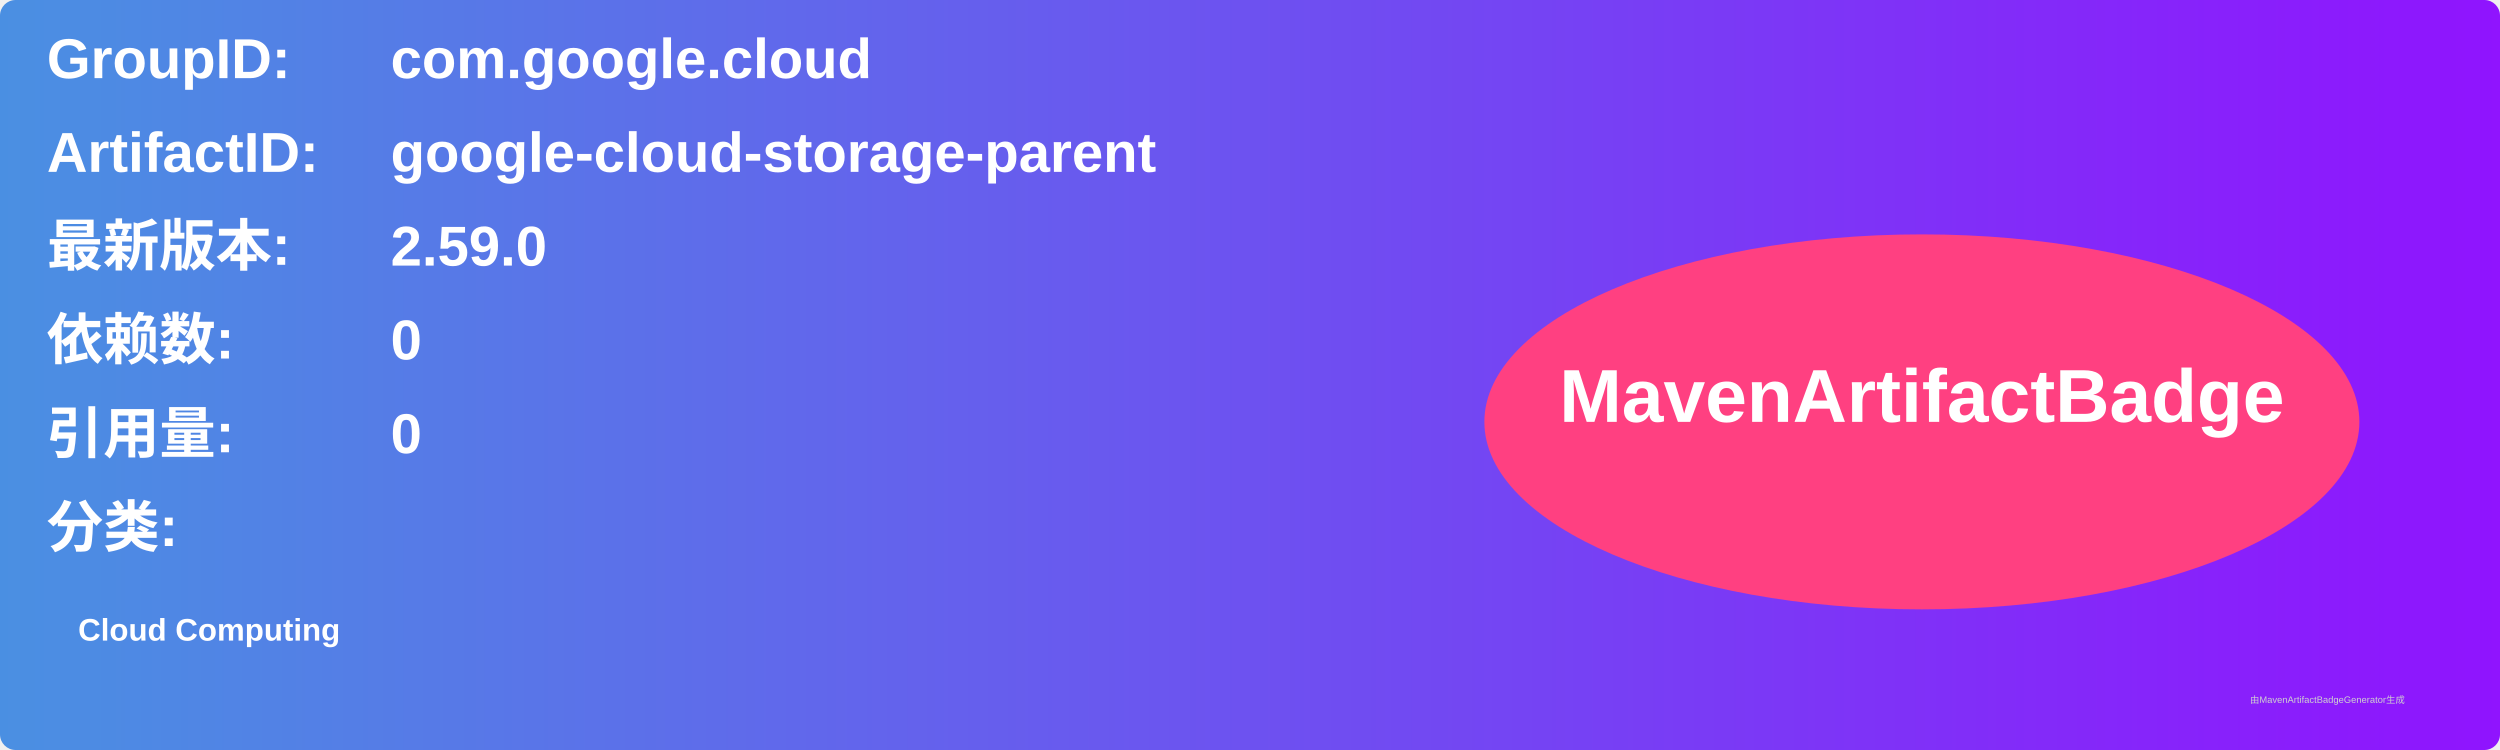
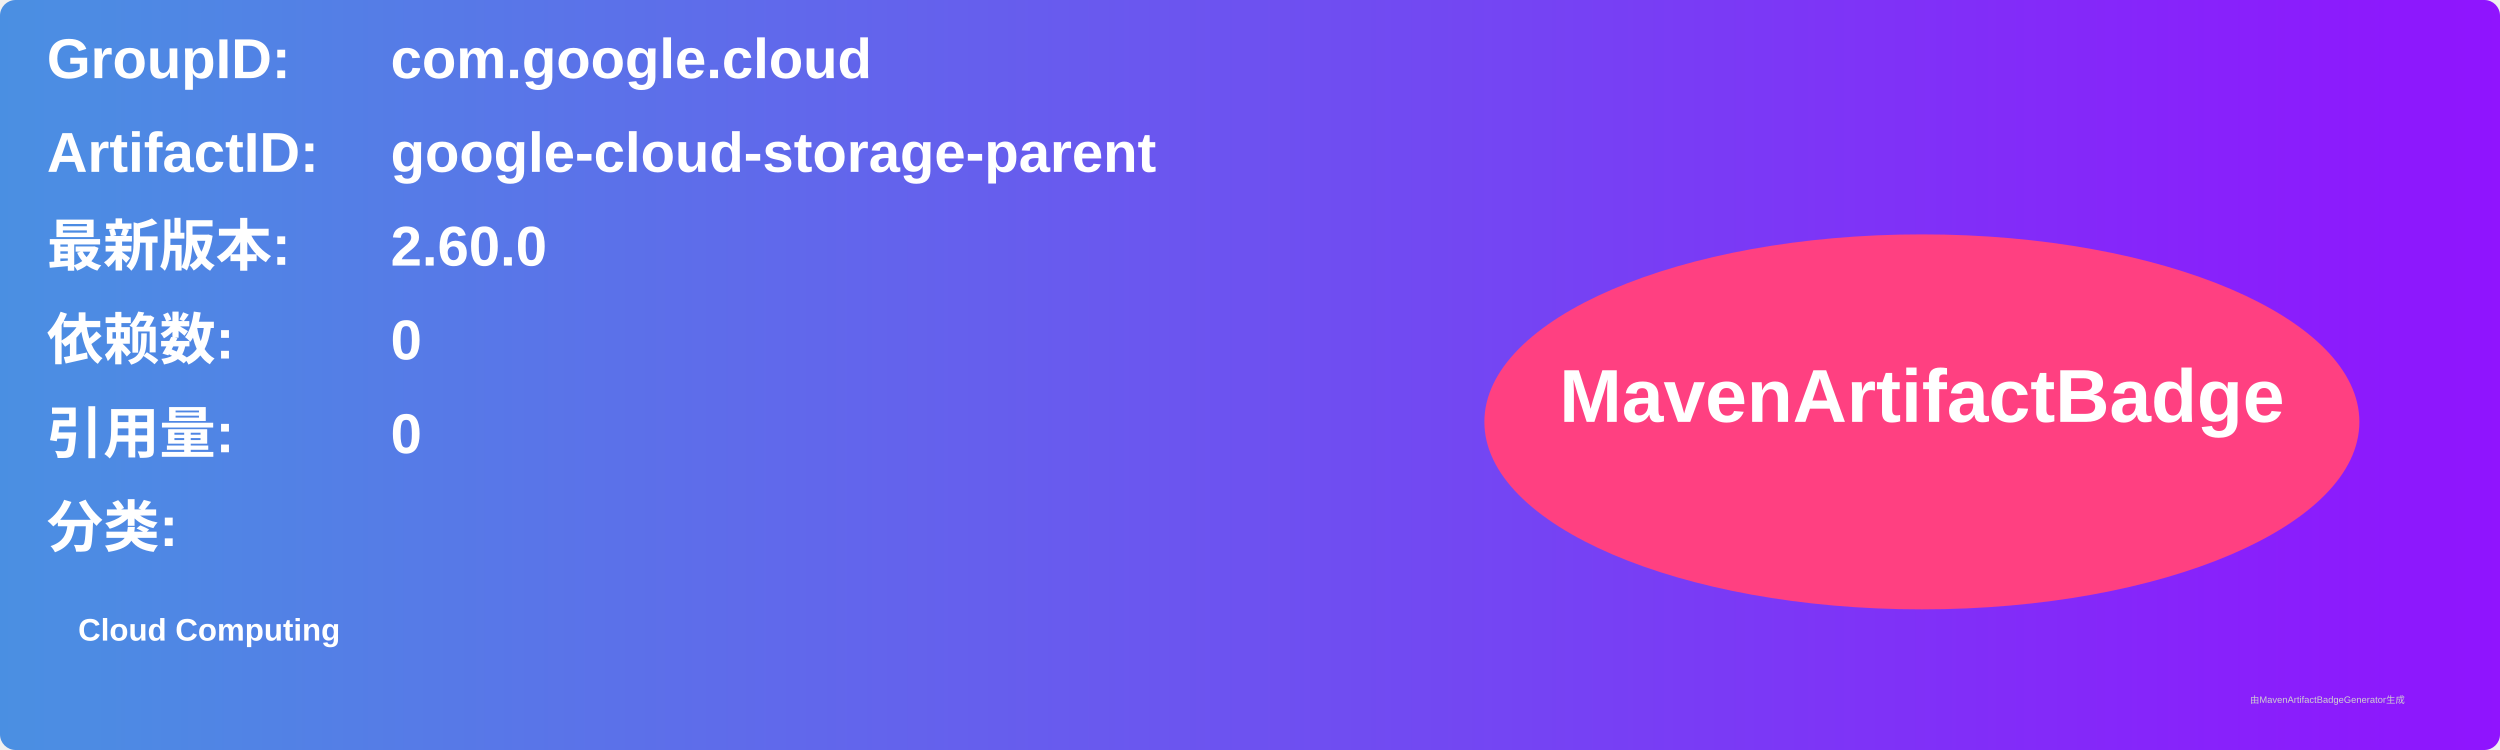
<svg xmlns="http://www.w3.org/2000/svg" width="800" height="240" viewBox="0 0 800 240">
  <linearGradient id="grad" x1="0%" y1="0%" x2="100%" y2="0%">
    <stop offset="0%" stop-color="#4a90e2" />
    <stop offset="100%" stop-color="#9013fe" />
  </linearGradient>
  <rect width="100%" height="100%" rx="5" ry="5" fill="url(#grad)" />
  <g transform="translate(15, 15)">
    <text x="0" y="10" font-family="Arial" font-size="18" fill="white" font-weight="bold" width="260">GroupID:</text>
    <text x="110" y="10" font-family="Arial" font-size="18" fill="white" font-weight="bold" width="460">com.google.cloud</text>
    <text x="0" y="40" font-family="Arial" font-size="18" fill="white" font-weight="bold" width="260">ArtifactID:</text>
    <text x="110" y="40" font-family="Arial" font-size="18" fill="white" font-weight="bold" width="460">google-cloud-storage-parent</text>
    <text x="0" y="70" font-family="Arial" font-size="18" fill="white" font-weight="bold">最新版本:</text>
    <text x="110" y="70" font-family="Arial" font-size="18" fill="white" font-weight="bold">
-       <tspan font-weight="bold">2.59.0</tspan>
+       <tspan font-weight="bold">2.60.0</tspan>
    </text>
    <text x="0" y="100" font-family="Arial" font-size="18" fill="white" font-weight="bold">依赖数: </text>
    <text x="110" y="100" font-family="Arial" font-size="18" fill="white">
      <tspan font-weight="bold">0</tspan>
    </text>
    <text x="0" y="130" font-family="Arial" font-size="18" fill="white" font-weight="bold">引用量: </text>
    <text x="110" y="130" font-family="Arial" font-size="18" fill="white">
      <tspan font-weight="bold">0</tspan>
    </text>
    <text x="0" y="160" font-family="Arial" font-size="18" fill="white" font-weight="bold">分类:</text>
    <text x="10" y="190" font-family="Arial" font-size="10" fill="white">
      <tspan font-weight="bold">Cloud Computing</tspan>
    </text>
    <ellipse cx="600" cy="120" rx="140" ry="60" fill="#ff4081" />
    <text x="600" y="120" text-anchor="middle" font-family="Arial" font-size="24" fill="white" font-weight="bold">MavenArtifactBadge</text>
  </g>
  <text x="720" y="225" font-family="Arial" font-size="3" fill="#d0d0d0">由MavenArtifactBadgeGenerator生成</text>
</svg>
